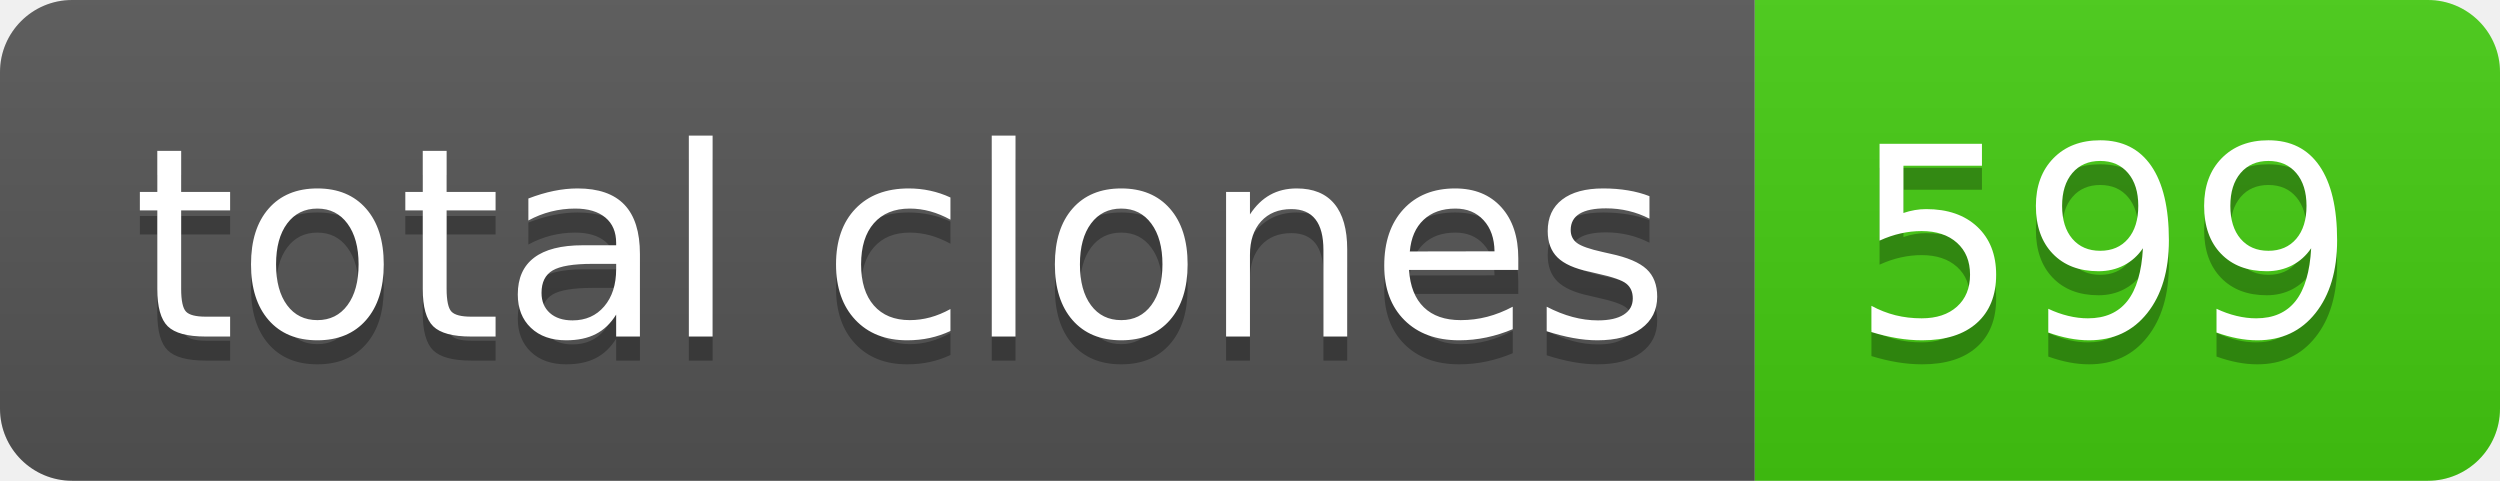
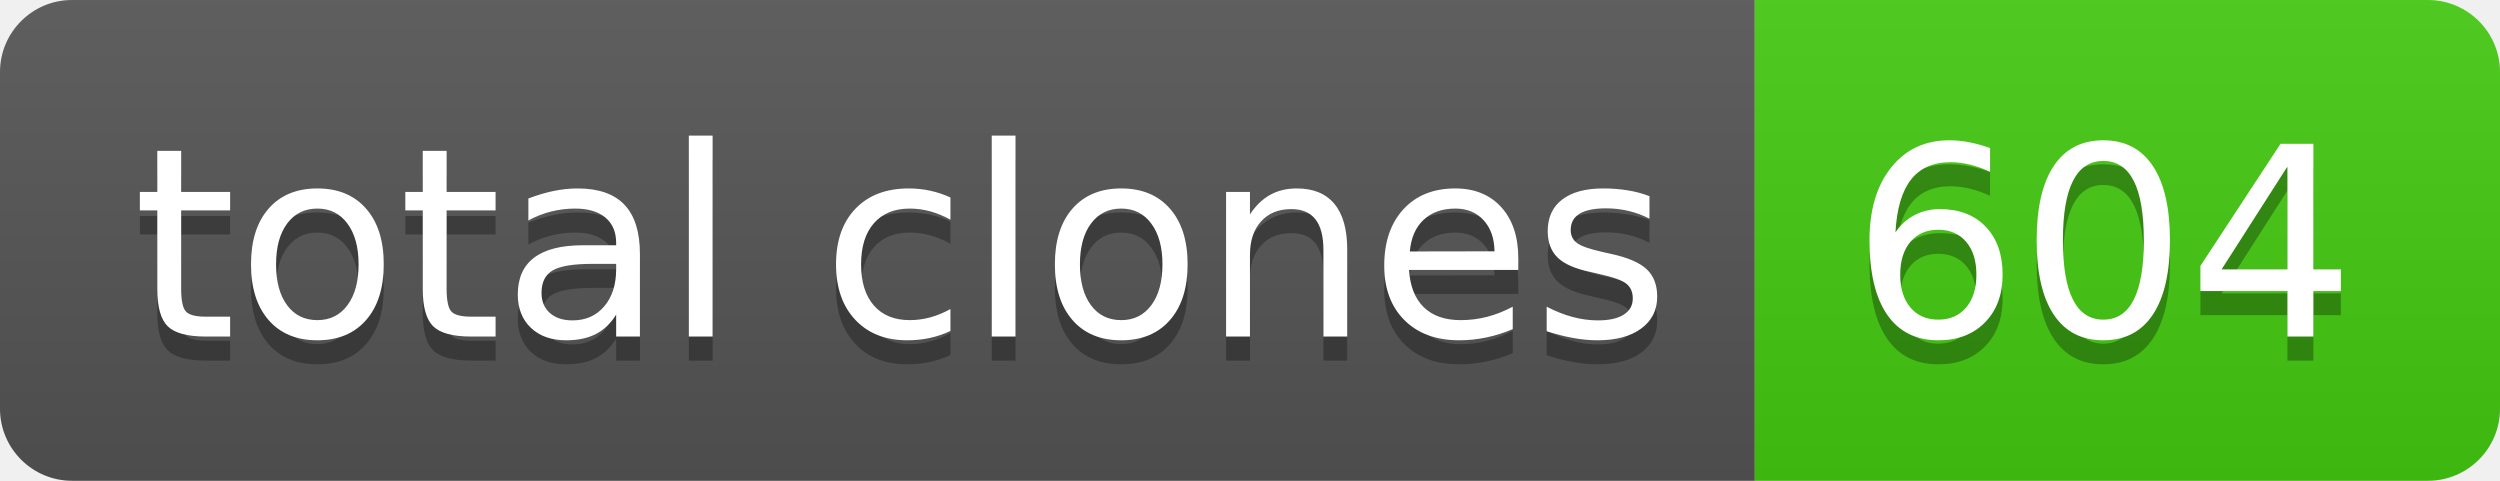
- <svg xmlns="http://www.w3.org/2000/svg" width="104" height="20" role="img" aria-label="total clones: 599">
+ <svg xmlns="http://www.w3.org/2000/svg" width="104" height="20" role="img" aria-label="total clones: 604">
  <linearGradient id="s" x2="0" y2="100%">
    <stop offset="0" stop-color="#bbb" stop-opacity=".1" />
    <stop offset="1" stop-opacity=".1" />
  </linearGradient>
  <clipPath id="r">
    <rect width="104" height="20" rx="3" fill="#fff" />
  </clipPath>
  <g clip-path="url(#r)">
    <rect width="73" height="20" fill="#555" />
    <rect x="73" width="31" height="20" fill="#4c1" />
    <rect width="104" height="20" fill="url(#s)" />
  </g>
  <g fill="#fff" text-anchor="middle" font-family="Verdana,Geneva,DejaVu Sans,sans-serif" text-rendering="geometricPrecision" font-size="110">
    <text aria-hidden="true" x="375" y="150" fill="#010101" fill-opacity=".3" transform="scale(.1)" textLength="630">total clones</text>
    <text x="375" y="140" transform="scale(.1)" fill="#fff" textLength="630">total clones</text>
-     <text aria-hidden="true" x="875" y="150" fill="#010101" fill-opacity=".3" transform="scale(.1)" textLength="210">599</text>
-     <text x="875" y="140" transform="scale(.1)" fill="#fff" textLength="210">599</text>
+     <text aria-hidden="true" x="875" y="150" fill="#010101" fill-opacity=".3" transform="scale(.1)" textLength="210">604</text>
+     <text x="875" y="140" transform="scale(.1)" fill="#fff" textLength="210">604</text>
  </g>
</svg>
